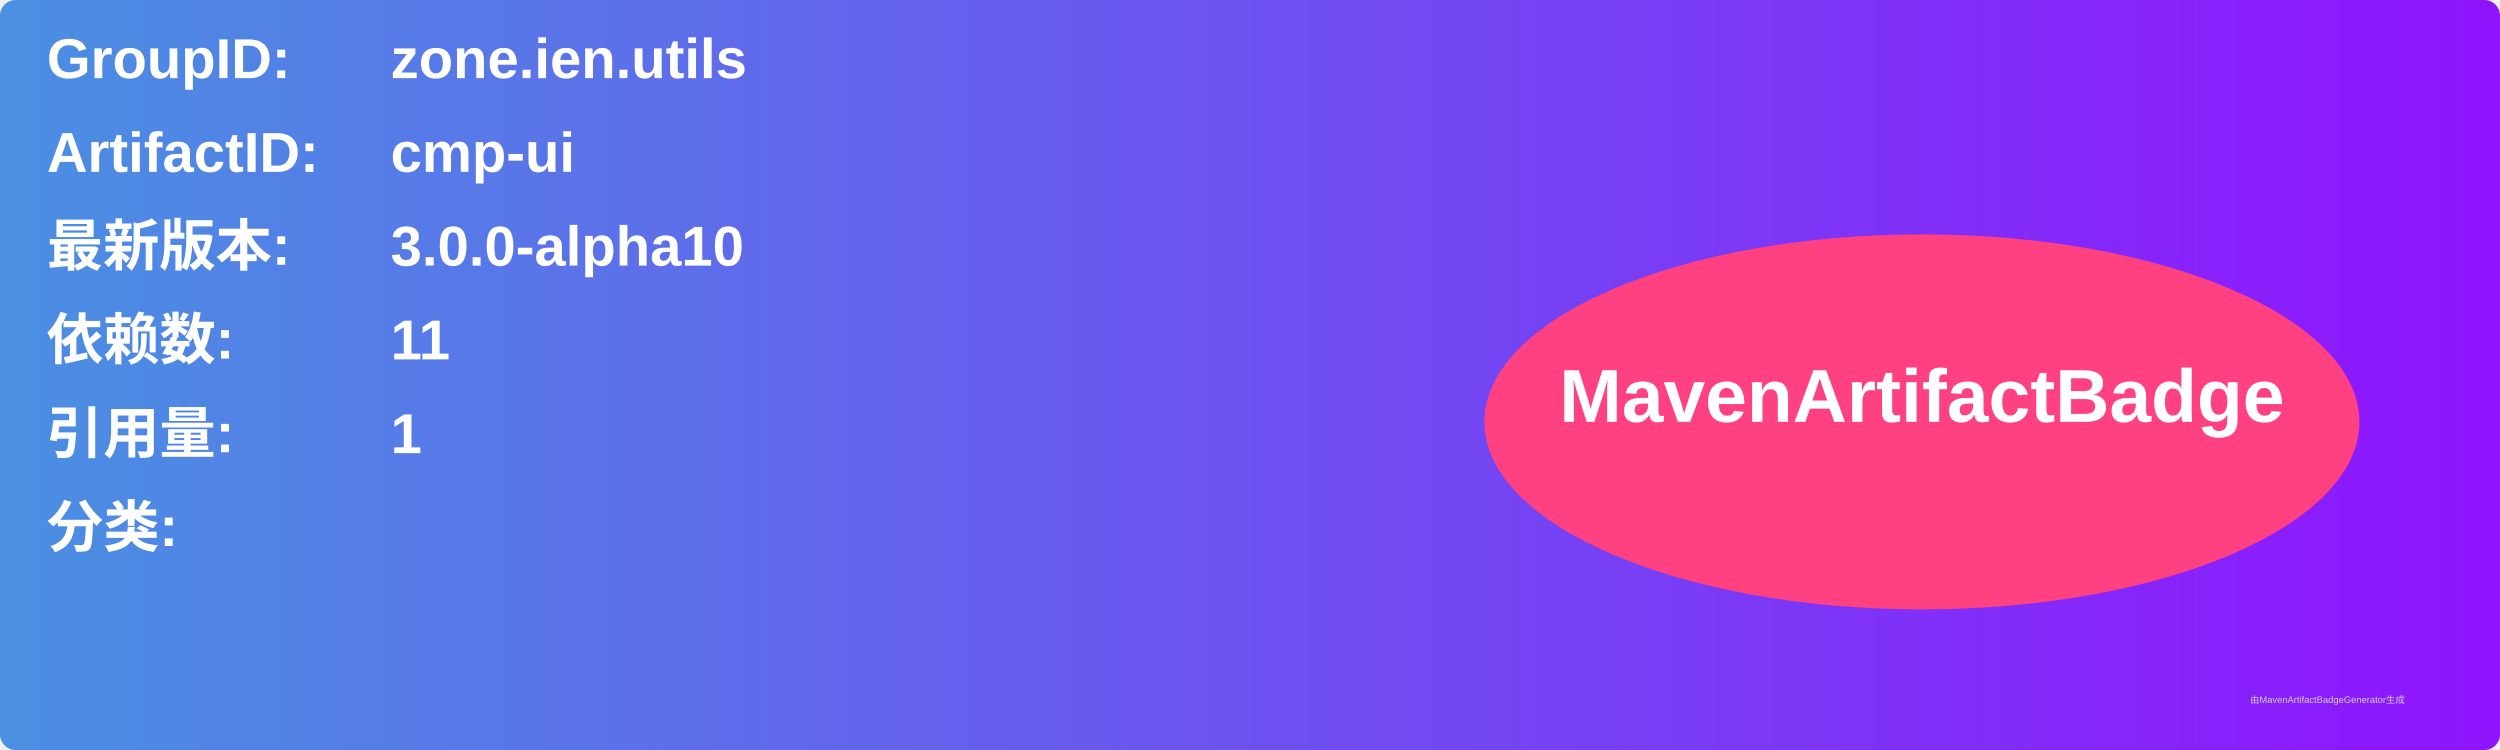
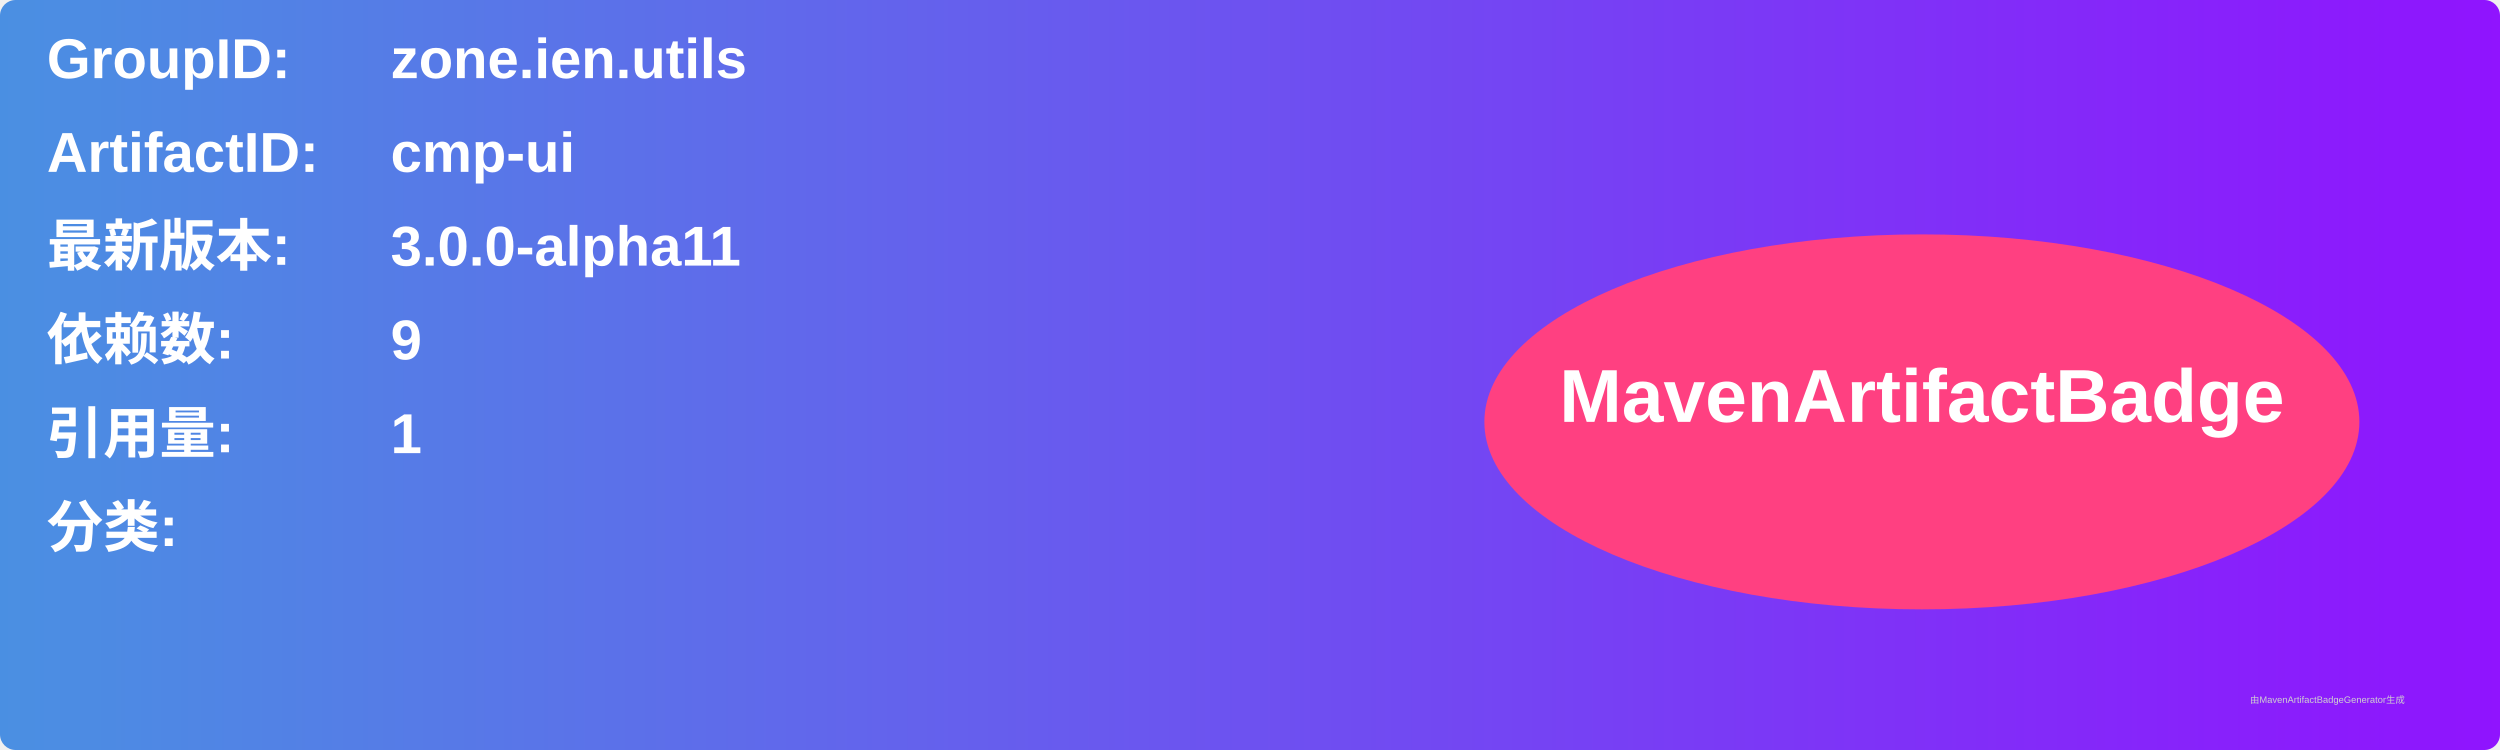
<svg xmlns="http://www.w3.org/2000/svg" width="800" height="240" viewBox="0 0 800 240">
  <linearGradient id="grad" x1="0%" y1="0%" x2="100%" y2="0%">
    <stop offset="0%" stop-color="#4a90e2" />
    <stop offset="100%" stop-color="#9013fe" />
  </linearGradient>
  <rect width="100%" height="100%" rx="5" ry="5" fill="url(#grad)" />
  <g transform="translate(15, 15)">
    <text x="0" y="10" font-family="Arial" font-size="18" fill="white" font-weight="bold" width="260">GroupID:</text>
    <text x="110" y="10" font-family="Arial" font-size="18" fill="white" font-weight="bold" width="460">zone.ien.utils</text>
    <text x="0" y="40" font-family="Arial" font-size="18" fill="white" font-weight="bold" width="260">ArtifactID:</text>
    <text x="110" y="40" font-family="Arial" font-size="18" fill="white" font-weight="bold" width="460">cmp-ui</text>
    <text x="0" y="70" font-family="Arial" font-size="18" fill="white" font-weight="bold">最新版本:</text>
    <text x="110" y="70" font-family="Arial" font-size="18" fill="white" font-weight="bold">
-       <tspan font-weight="bold">3.0.0-alpha10</tspan>
+       <tspan font-weight="bold">3.0.0-alpha11</tspan>
    </text>
    <text x="0" y="100" font-family="Arial" font-size="18" fill="white" font-weight="bold">依赖数: </text>
    <text x="110" y="100" font-family="Arial" font-size="18" fill="white">
-       <tspan font-weight="bold">11</tspan>
+       <tspan font-weight="bold">9</tspan>
    </text>
    <text x="0" y="130" font-family="Arial" font-size="18" fill="white" font-weight="bold">引用量: </text>
    <text x="110" y="130" font-family="Arial" font-size="18" fill="white">
      <tspan font-weight="bold">1</tspan>
    </text>
    <text x="0" y="160" font-family="Arial" font-size="18" fill="white" font-weight="bold">分类:</text>
    <text x="10" y="190" font-family="Arial" font-size="10" fill="white">
      <tspan font-weight="bold" />
    </text>
    <ellipse cx="600" cy="120" rx="140" ry="60" fill="#ff4081" />
    <text x="600" y="120" text-anchor="middle" font-family="Arial" font-size="24" fill="white" font-weight="bold">MavenArtifactBadge</text>
  </g>
  <text x="720" y="225" font-family="Arial" font-size="3" fill="#d0d0d0">由MavenArtifactBadgeGenerator生成</text>
</svg>
